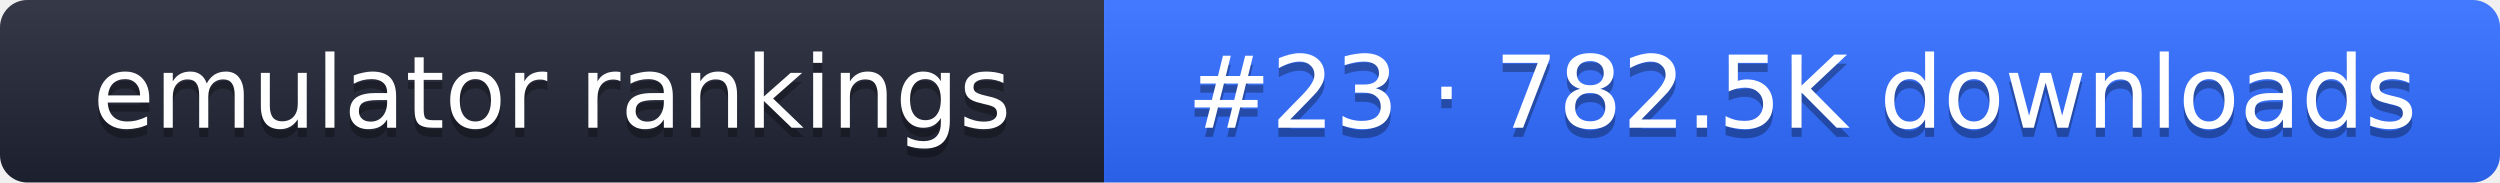
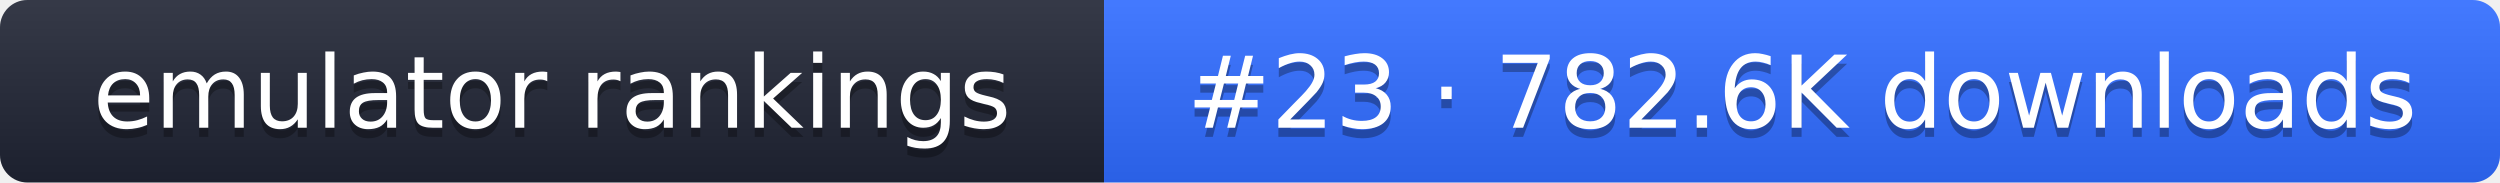
- <svg xmlns="http://www.w3.org/2000/svg" width="274" height="20" role="img" aria-label="emulator rankings: #23 · 782.5K downloads">
+ <svg xmlns="http://www.w3.org/2000/svg" width="274" height="20" role="img" aria-label="emulator rankings: #23 · 782.6K downloads">
  <linearGradient id="g" x2="0" y2="100%">
    <stop offset="0" stop-color="#fff" stop-opacity=".1" />
    <stop offset="1" stop-opacity=".1" />
  </linearGradient>
  <clipPath id="r">
    <rect width="274" height="20" rx="3" fill="#fff" />
  </clipPath>
  <g clip-path="url(#r)">
    <rect width="121" height="20" fill="#1f2433" />
    <rect x="121" width="153" height="20" fill="#2f6bff" />
    <rect width="274" height="20" fill="url(#g)" />
  </g>
  <g fill="#fff" text-anchor="middle" font-family="Verdana,DejaVu Sans,sans-serif" font-size="11">
    <text x="60.5" y="15" fill="#010101" fill-opacity=".3">emulator rankings</text>
    <text x="60.5" y="14">emulator rankings</text>
-     <text x="197.5" y="15" fill="#010101" fill-opacity=".3">#23 · 782.5K downloads</text>
-     <text x="197.5" y="14">#23 · 782.5K downloads</text>
+     <text x="197.5" y="15" fill="#010101" fill-opacity=".3">#23 · 782.6K downloads</text>
+     <text x="197.5" y="14">#23 · 782.6K downloads</text>
  </g>
</svg>
